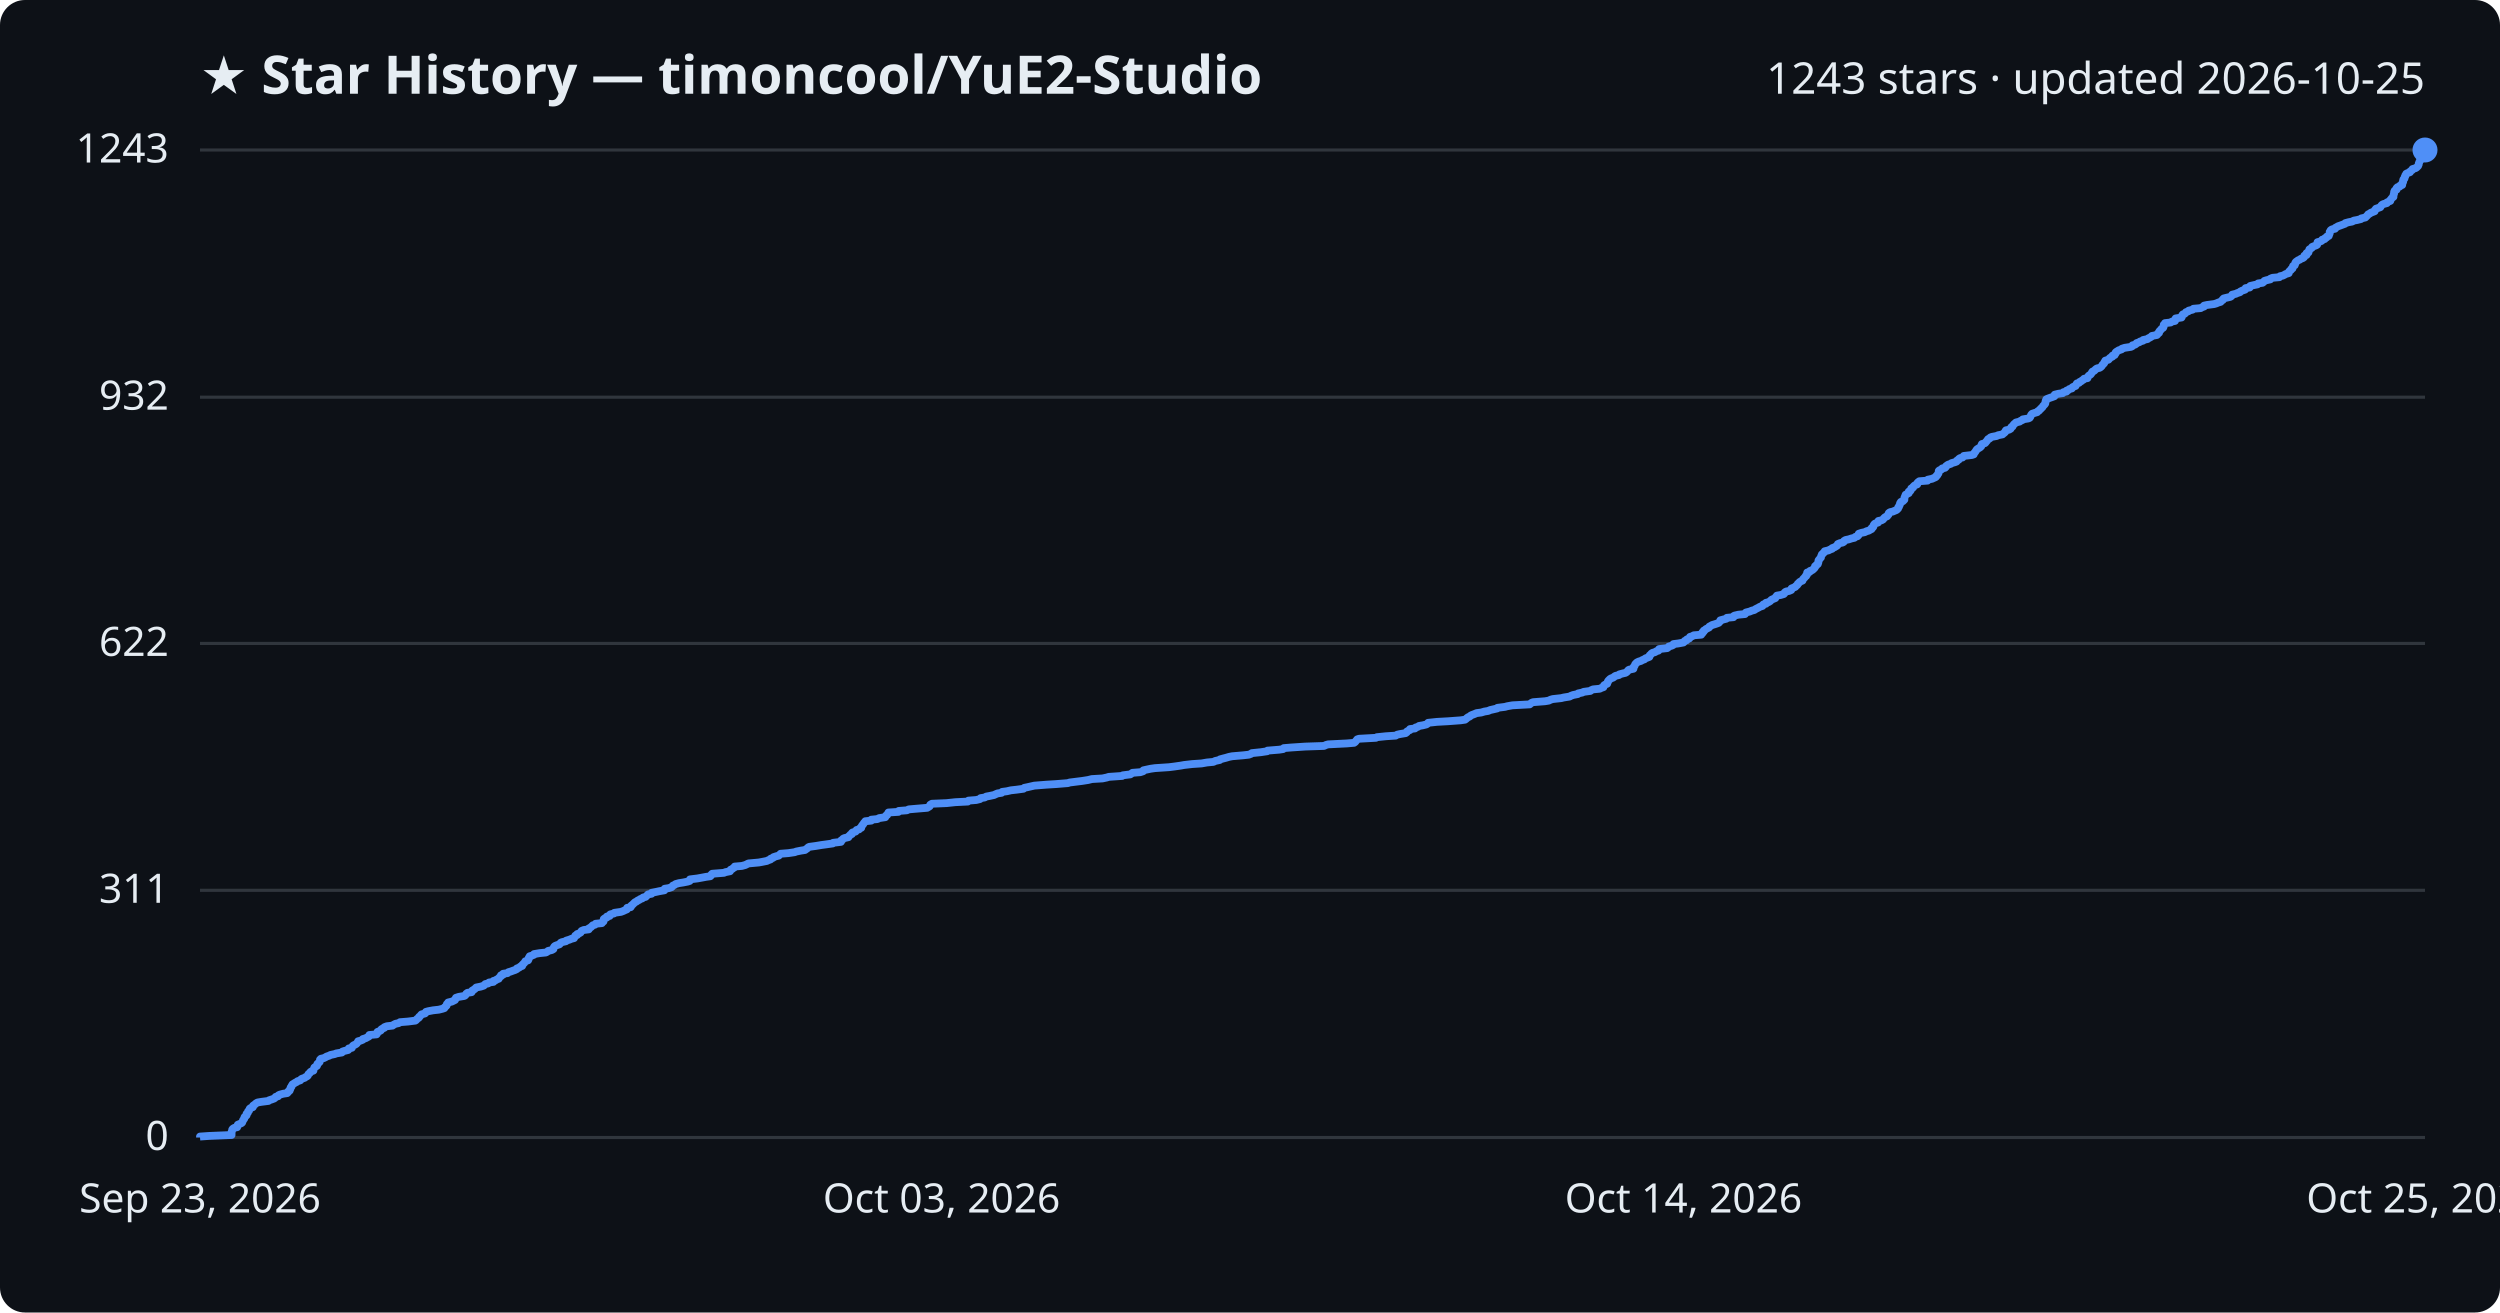
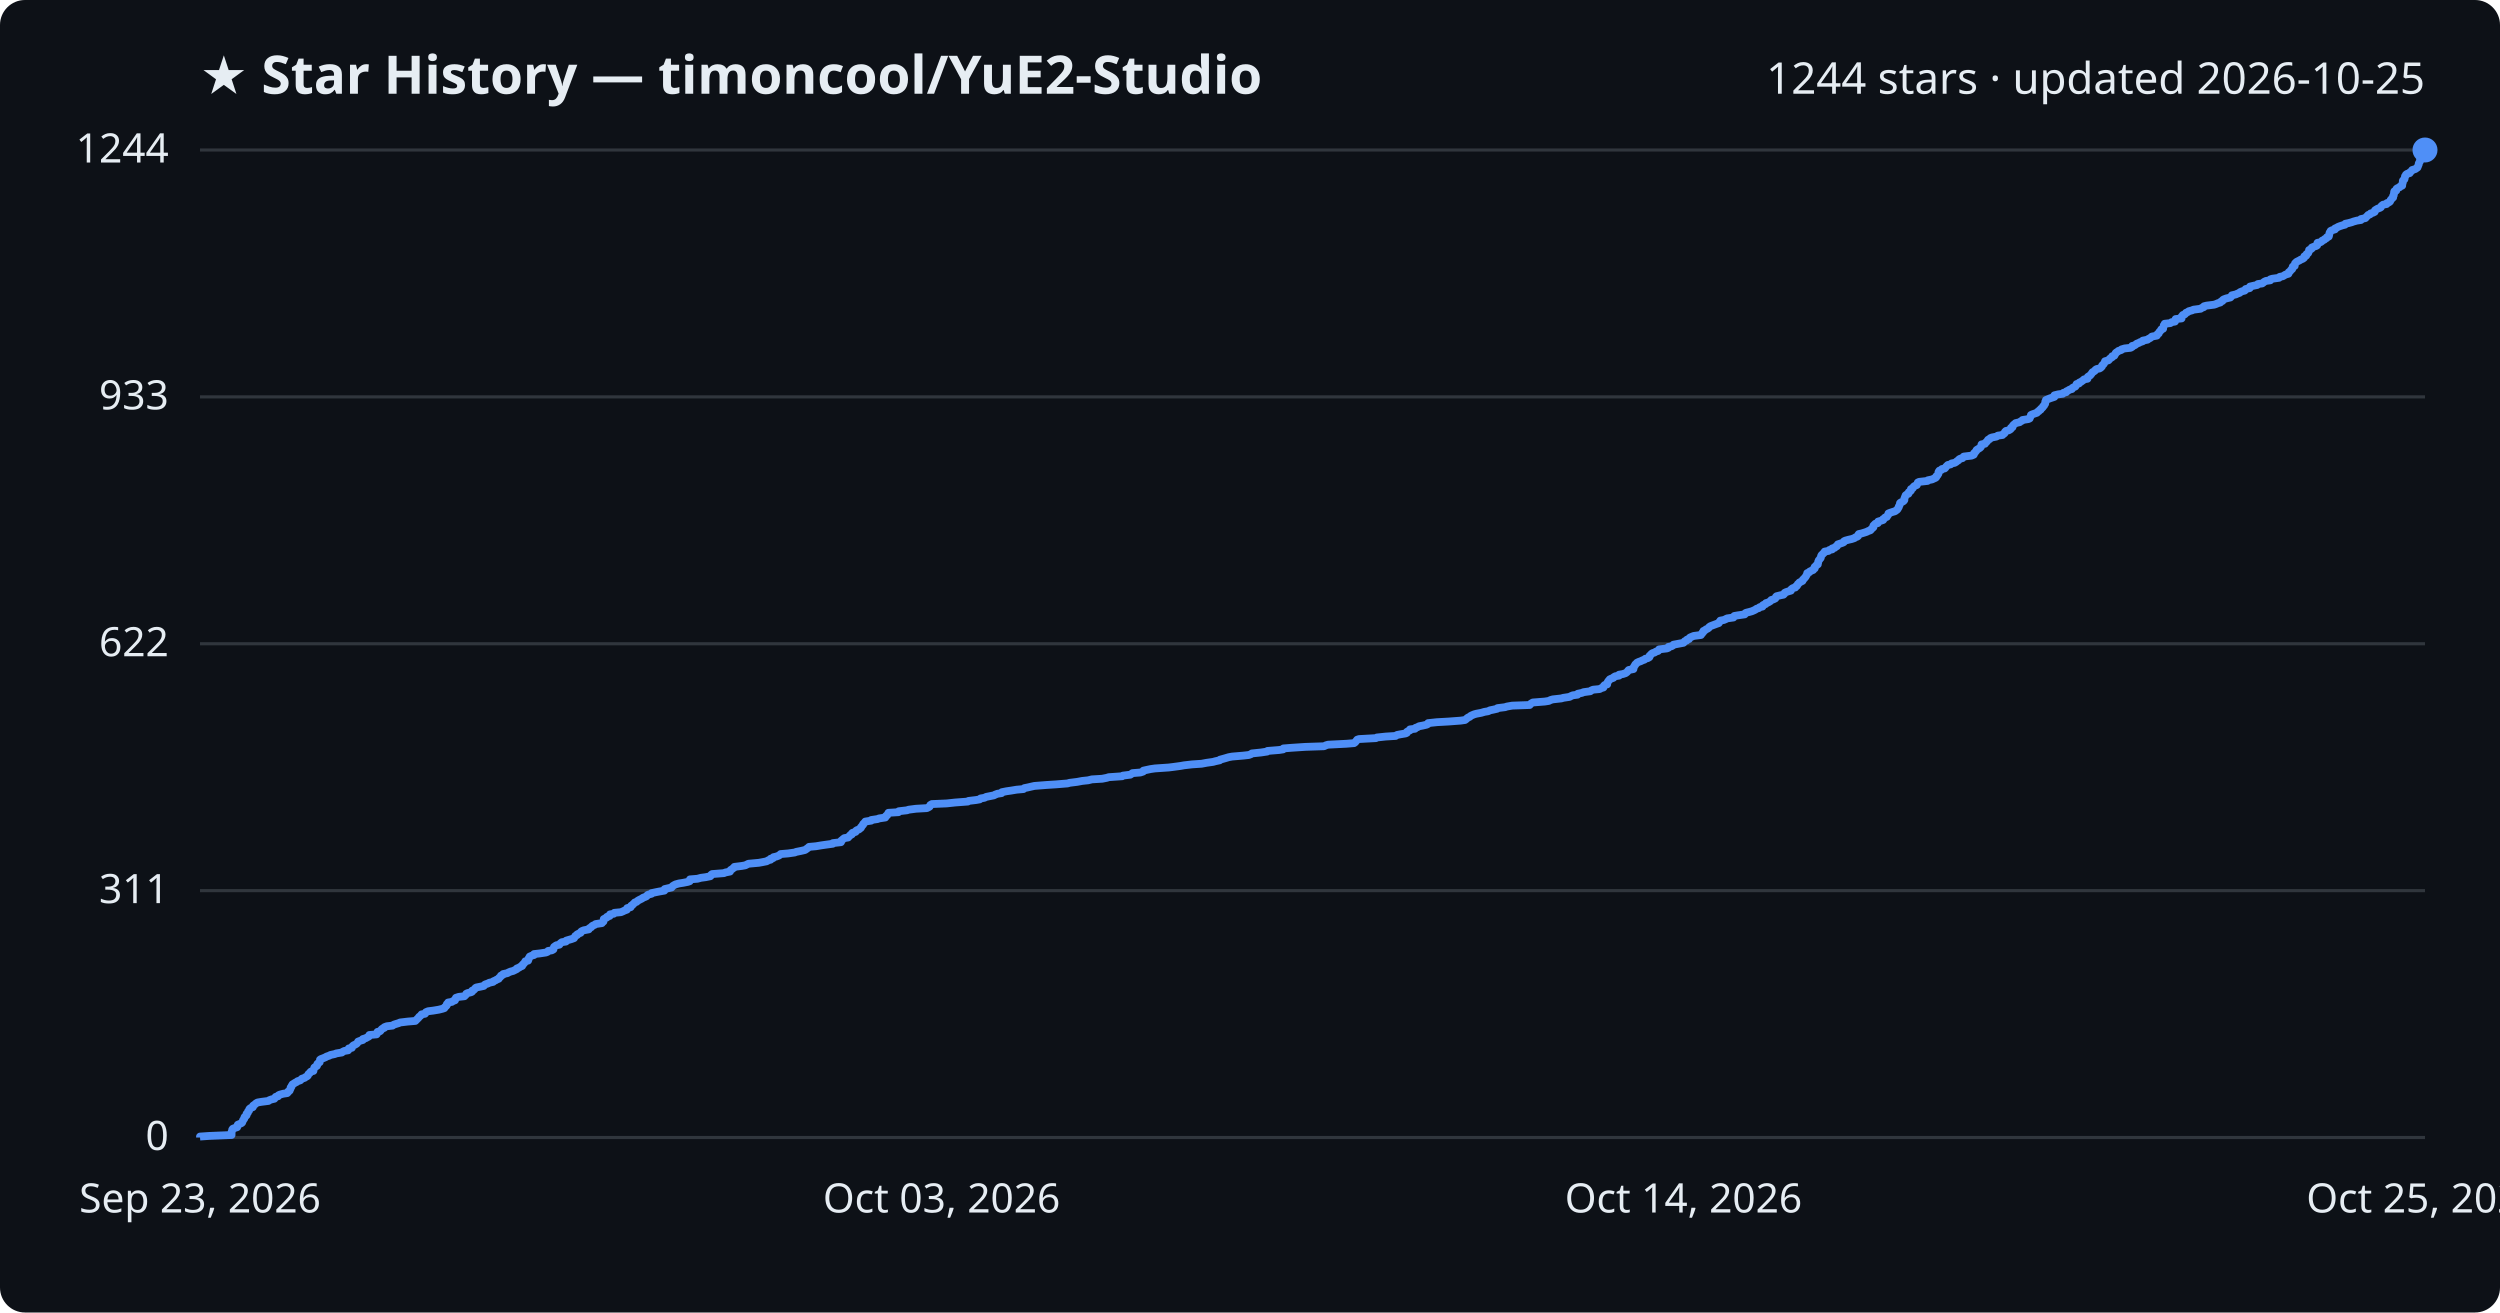
<svg xmlns="http://www.w3.org/2000/svg" viewBox="0 0 800 420" font-family="Segoe UI, sans-serif">
  <rect width="800" height="420" fill="#0d1117" rx="8" />
  <text x="64" y="30" fill="#e6edf3" font-size="17" font-weight="700">★ Star History — timoncool/YuE2-Studio</text>
-   <text x="776" y="30" fill="#e6edf3" font-size="14" text-anchor="end">1243 stars · updated 2026-10-25</text>
+   <text x="776" y="30" fill="#e6edf3" font-size="14" text-anchor="end">1244 stars · updated 2026-10-25</text>
  <line x1="64" y1="364.0" x2="776" y2="364.0" stroke="#30363d" stroke-width="1" />
  <text x="54" y="368.0" fill="#e6edf3" font-size="13" text-anchor="end">0</text>
-   <line x1="64" y1="284.9" x2="776" y2="284.9" stroke="#30363d" stroke-width="1" />
-   <text x="54" y="288.9" fill="#e6edf3" font-size="13" text-anchor="end">311</text>
-   <line x1="64" y1="205.9" x2="776" y2="205.9" stroke="#30363d" stroke-width="1" />
-   <text x="54" y="209.9" fill="#e6edf3" font-size="13" text-anchor="end">622</text>
-   <line x1="64" y1="127.1" x2="776" y2="127.1" stroke="#30363d" stroke-width="1" />
-   <text x="54" y="131.1" fill="#e6edf3" font-size="13" text-anchor="end">932</text>
+   <line x1="64" y1="285.0" x2="776" y2="285.0" stroke="#30363d" stroke-width="1" />
+   <text x="54" y="289.0" fill="#e6edf3" font-size="13" text-anchor="end">311</text>
+   <line x1="64" y1="206.0" x2="776" y2="206.0" stroke="#30363d" stroke-width="1" />
+   <text x="54" y="210.0" fill="#e6edf3" font-size="13" text-anchor="end">622</text>
+   <line x1="64" y1="127.0" x2="776" y2="127.0" stroke="#30363d" stroke-width="1" />
+   <text x="54" y="131.0" fill="#e6edf3" font-size="13" text-anchor="end">933</text>
  <line x1="64" y1="48.0" x2="776" y2="48.0" stroke="#30363d" stroke-width="1" />
-   <text x="54" y="52.0" fill="#e6edf3" font-size="13" text-anchor="end">1243</text>
-   <path d="M64.0,364.0 L64.0,363.7 L66.9,363.5 L74.1,363.2 L74.1,363.0 L74.1,362.7 L74.1,362.5 L74.1,362.2 L74.2,362.0 L74.3,361.7 L74.3,361.5 L74.5,361.2 L75.0,360.9 L75.9,360.7 L76.0,360.4 L76.0,360.2 L76.1,359.9 L76.6,359.7 L77.3,359.4 L77.5,359.2 L77.6,358.9 L77.7,358.7 L77.8,358.4 L78.0,358.2 L78.2,357.9 L78.2,357.6 L78.3,357.4 L78.7,357.1 L78.9,356.9 L78.9,356.6 L78.9,356.4 L79.3,356.1 L79.3,355.9 L79.4,355.6 L79.7,355.4 L79.8,355.1 L79.9,354.8 L80.1,354.6 L80.9,354.3 L81.0,354.1 L81.0,353.8 L81.3,353.6 L81.7,353.3 L81.9,353.1 L82.4,352.8 L83.6,352.6 L85.9,352.3 L86.1,352.1 L87.0,351.8 L87.8,351.5 L88.0,351.3 L88.2,351.0 L89.0,350.8 L89.1,350.5 L89.5,350.3 L90.6,350.0 L91.9,349.8 L92.2,349.5 L92.2,349.3 L92.7,349.0 L92.7,348.7 L92.9,348.5 L93.0,348.2 L93.0,348.0 L93.3,347.7 L93.3,347.5 L93.5,347.2 L93.6,347.0 L94.1,346.7 L94.4,346.5 L95.0,346.2 L95.2,346.0 L96.1,345.7 L96.3,345.4 L96.6,345.2 L97.5,344.9 L97.7,344.7 L98.3,344.4 L98.5,344.2 L98.6,343.9 L98.7,343.7 L99.1,343.4 L99.2,343.2 L99.5,342.9 L100.3,342.6 L100.3,342.4 L100.4,342.1 L100.5,341.9 L100.6,341.6 L100.9,341.4 L101.4,341.1 L101.5,340.9 L101.5,340.6 L101.6,340.4 L102.0,340.1 L102.3,339.8 L102.3,339.6 L102.4,339.3 L102.4,339.1 L102.7,338.8 L103.6,338.6 L104.2,338.3 L104.5,338.1 L105.4,337.8 L105.7,337.6 L107.1,337.3 L107.6,337.1 L109.4,336.8 L109.6,336.5 L110.2,336.3 L111.4,336.0 L111.6,335.8 L111.6,335.5 L112.6,335.3 L112.7,335.0 L112.8,334.8 L113.1,334.5 L113.6,334.3 L114.1,334.0 L114.3,333.7 L114.5,333.5 L114.6,333.2 L115.4,333.0 L116.1,332.7 L116.1,332.5 L117.1,332.2 L117.4,332.0 L118.0,331.7 L118.2,331.5 L118.2,331.2 L120.5,331.0 L120.7,330.7 L120.7,330.4 L120.8,330.2 L121.6,329.9 L121.9,329.7 L122.0,329.4 L122.3,329.2 L123.0,328.9 L123.0,328.7 L123.8,328.4 L125.6,328.2 L126.0,327.9 L126.6,327.6 L127.6,327.4 L128.0,327.1 L130.5,326.9 L132.9,326.6 L133.2,326.4 L133.4,326.1 L133.7,325.9 L134.1,325.6 L134.1,325.4 L134.5,325.1 L134.7,324.8 L134.9,324.6 L136.0,324.3 L136.2,324.1 L136.3,323.8 L137.0,323.6 L138.6,323.3 L140.4,323.1 L141.6,322.8 L142.2,322.6 L142.3,322.3 L142.6,322.1 L142.9,321.8 L143.0,321.5 L143.0,321.3 L143.4,321.0 L143.4,320.8 L144.6,320.5 L145.0,320.3 L145.6,320.0 L145.7,319.8 L145.8,319.5 L145.9,319.3 L146.8,319.0 L148.6,318.7 L148.9,318.5 L149.1,318.2 L149.2,318.0 L149.6,317.7 L150.9,317.5 L151.1,317.2 L151.1,317.0 L151.6,316.7 L151.9,316.5 L152.2,316.2 L152.4,316.0 L153.9,315.7 L154.8,315.4 L155.0,315.2 L155.3,314.9 L156.2,314.7 L156.5,314.4 L157.9,314.2 L157.9,313.9 L158.6,313.7 L159.0,313.4 L159.6,313.2 L159.7,312.9 L160.0,312.6 L160.3,312.4 L160.3,312.1 L161.0,311.9 L161.0,311.6 L162.4,311.4 L162.7,311.1 L163.4,310.9 L164.2,310.6 L164.8,310.4 L165.4,310.1 L165.4,309.9 L166.2,309.6 L166.5,309.3 L167.1,309.1 L167.1,308.8 L167.3,308.6 L167.6,308.3 L167.8,308.1 L168.0,307.8 L168.1,307.6 L169.0,307.3 L169.1,307.1 L169.2,306.8 L169.2,306.5 L169.5,306.3 L169.5,306.0 L170.2,305.8 L170.9,305.5 L170.9,305.3 L172.7,305.0 L174.7,304.8 L175.2,304.5 L175.4,304.3 L176.6,304.0 L177.1,303.7 L177.1,303.5 L177.2,303.2 L177.3,303.0 L177.6,302.7 L178.1,302.5 L179.0,302.2 L179.2,302.0 L179.4,301.7 L179.8,301.5 L181.1,301.2 L181.2,301.0 L182.2,300.7 L182.9,300.4 L183.7,300.2 L183.8,299.9 L184.0,299.7 L184.1,299.4 L184.7,299.2 L184.7,298.9 L185.3,298.7 L185.8,298.4 L185.9,298.2 L186.1,297.9 L186.8,297.6 L188.4,297.4 L188.4,297.1 L188.8,296.9 L189.2,296.6 L189.4,296.4 L189.7,296.1 L190.4,295.9 L190.6,295.6 L192.6,295.4 L192.7,295.1 L193.1,294.9 L193.2,294.6 L193.2,294.3 L193.2,294.1 L193.6,293.8 L194.2,293.6 L194.2,293.3 L195.1,293.1 L195.1,292.8 L195.3,292.6 L196.5,292.3 L196.6,292.1 L198.7,291.8 L199.5,291.5 L199.9,291.3 L200.6,291.0 L200.6,290.8 L200.7,290.5 L201.8,290.3 L202.0,290.0 L202.0,289.8 L202.4,289.5 L202.6,289.3 L202.9,289.0 L203.2,288.7 L203.7,288.5 L204.0,288.2 L204.5,288.0 L204.9,287.7 L205.5,287.5 L205.8,287.2 L206.6,287.0 L206.9,286.7 L207.1,286.5 L207.4,286.2 L208.5,286.0 L208.5,285.7 L210.0,285.4 L210.9,285.2 L212.6,284.9 L212.7,284.7 L212.7,284.4 L214.0,284.2 L214.9,283.9 L215.1,283.7 L215.3,283.4 L215.8,283.2 L216.2,282.9 L217.3,282.6 L218.6,282.4 L220.1,282.1 L220.7,281.9 L220.7,281.6 L220.8,281.4 L223.2,281.1 L224.3,280.9 L225.9,280.6 L227.3,280.4 L227.6,280.1 L227.6,279.9 L227.9,279.6 L231.7,279.3 L232.1,279.1 L233.6,278.8 L233.7,278.6 L233.8,278.3 L234.3,278.1 L234.6,277.8 L235.0,277.6 L235.1,277.3 L237.4,277.1 L238.5,276.8 L239.1,276.5 L239.5,276.3 L242.8,276.0 L243.9,275.8 L245.4,275.5 L245.8,275.3 L246.6,275.0 L246.6,274.8 L247.4,274.5 L247.5,274.3 L248.4,274.0 L249.2,273.8 L249.5,273.5 L249.8,273.2 L252.3,273.0 L254.3,272.7 L254.8,272.5 L256.3,272.2 L257.6,272.0 L258.0,271.7 L258.3,271.5 L258.6,271.2 L258.9,271.0 L261.1,270.7 L262.9,270.4 L264.4,270.2 L266.5,269.9 L266.6,269.7 L269.1,269.4 L269.2,269.2 L269.2,268.9 L269.6,268.7 L269.8,268.4 L270.2,268.2 L271.5,267.9 L271.6,267.6 L271.9,267.4 L272.1,267.1 L272.6,266.9 L272.6,266.6 L272.8,266.4 L273.8,266.1 L273.9,265.9 L274.1,265.6 L274.9,265.4 L275.1,265.1 L275.6,264.9 L275.6,264.6 L275.8,264.3 L275.9,264.1 L276.2,263.8 L276.3,263.6 L276.5,263.3 L276.7,263.1 L276.9,262.8 L278.8,262.6 L278.8,262.3 L280.8,262.1 L281.3,261.8 L283.3,261.5 L283.3,261.3 L283.5,261.0 L283.9,260.8 L284.0,260.5 L284.2,260.3 L284.3,260.0 L287.5,259.8 L287.6,259.5 L290.2,259.3 L290.8,259.0 L293.1,258.8 L296.7,258.5 L297.2,258.2 L297.5,258.0 L297.6,257.7 L297.7,257.5 L298.2,257.2 L302.9,257.0 L305.7,256.7 L309.7,256.5 L309.9,256.2 L312.4,256.0 L313.6,255.7 L313.8,255.4 L315.1,255.2 L315.6,254.9 L316.7,254.7 L318.1,254.4 L318.5,254.2 L319.2,253.9 L320.5,253.7 L320.7,253.4 L322.2,253.2 L323.5,252.9 L325.3,252.7 L327.5,252.4 L327.8,252.1 L328.8,251.9 L330.1,251.6 L331.0,251.4 L334.8,251.1 L338.0,250.9 L341.7,250.6 L342.3,250.4 L344.7,250.1 L346.3,249.9 L348.2,249.6 L349.4,249.3 L352.8,249.1 L354.2,248.8 L354.8,248.6 L359.1,248.3 L359.3,248.1 L361.7,247.8 L362.0,247.6 L362.4,247.3 L364.9,247.1 L365.8,246.8 L365.9,246.5 L366.8,246.3 L368.2,246.0 L369.6,245.8 L374.1,245.5 L375.7,245.3 L377.8,245.0 L378.9,244.8 L381.5,244.5 L384.5,244.3 L386.2,244.0 L388.3,243.8 L388.9,243.5 L390.3,243.2 L390.4,243.0 L391.5,242.7 L392.3,242.5 L393.3,242.2 L394.3,242.0 L397.8,241.7 L399.6,241.5 L400.4,241.2 L400.6,241.0 L403.5,240.7 L405.5,240.4 L405.6,240.2 L409.3,239.9 L410.6,239.7 L410.8,239.4 L413.2,239.2 L417.7,238.9 L423.7,238.7 L424.3,238.4 L425.0,238.2 L431.0,237.9 L433.3,237.7 L433.7,237.4 L433.9,237.1 L434.1,236.9 L434.3,236.6 L434.9,236.4 L440.3,236.1 L440.6,235.9 L443.5,235.6 L446.6,235.4 L447.1,235.1 L448.0,234.9 L449.8,234.6 L450.2,234.3 L450.2,234.1 L450.7,233.8 L451.2,233.6 L451.2,233.3 L452.8,233.1 L453.0,232.8 L453.7,232.6 L454.1,232.3 L455.3,232.1 L456.5,231.8 L456.9,231.5 L457.0,231.3 L459.8,231.0 L463.4,230.8 L467.4,230.5 L468.8,230.3 L469.2,230.0 L469.4,229.8 L469.8,229.5 L470.3,229.3 L470.6,229.0 L471.0,228.8 L471.8,228.5 L472.5,228.2 L474.0,228.0 L475.0,227.7 L476.2,227.5 L476.9,227.2 L477.8,227.0 L479.1,226.7 L479.2,226.5 L481.6,226.2 L482.3,226.0 L484.0,225.7 L489.5,225.4 L489.7,225.2 L490.1,224.9 L490.6,224.7 L494.4,224.4 L495.6,224.2 L496.2,223.9 L496.9,223.7 L499.6,223.4 L500.4,223.2 L502.3,222.9 L502.6,222.7 L503.4,222.4 L504.9,222.1 L505.0,221.9 L506.4,221.6 L506.7,221.4 L508.9,221.1 L509.1,220.9 L509.8,220.6 L511.9,220.4 L512.5,220.1 L513.1,219.9 L513.2,219.6 L513.3,219.3 L513.6,219.1 L514.3,218.8 L514.3,218.6 L514.5,218.3 L514.5,218.1 L514.7,217.8 L514.9,217.6 L515.2,217.3 L515.5,217.1 L516.3,216.8 L516.5,216.6 L516.9,216.3 L518.1,216.0 L518.2,215.8 L519.3,215.5 L520.2,215.3 L520.6,215.0 L520.8,214.8 L521.0,214.5 L521.3,214.3 L522.7,214.0 L522.7,213.8 L522.7,213.5 L523.0,213.2 L523.1,213.0 L523.2,212.7 L523.3,212.5 L523.6,212.2 L523.8,212.0 L524.4,211.7 L525.1,211.5 L525.6,211.2 L526.2,211.0 L526.5,210.7 L527.3,210.4 L527.8,210.2 L527.9,209.9 L527.9,209.7 L528.3,209.4 L528.4,209.2 L528.8,208.9 L529.6,208.7 L530.0,208.4 L530.7,208.2 L530.9,207.9 L530.9,207.7 L533.5,207.4 L533.9,207.1 L534.0,206.9 L535.0,206.6 L535.4,206.4 L535.5,206.1 L537.1,205.9 L538.7,205.6 L538.9,205.4 L539.1,205.1 L539.7,204.9 L539.8,204.6 L540.6,204.3 L540.7,204.1 L540.8,203.8 L541.5,203.6 L542.0,203.3 L544.4,203.1 L544.4,202.8 L544.8,202.6 L544.8,202.3 L545.2,202.1 L545.2,201.8 L545.6,201.6 L545.9,201.3 L546.5,201.0 L546.9,200.8 L547.0,200.5 L547.4,200.3 L547.9,200.0 L548.6,199.8 L549.5,199.5 L550.0,199.3 L550.2,199.0 L550.5,198.8 L550.5,198.5 L551.6,198.2 L552.4,198.0 L552.6,197.7 L554.7,197.5 L554.7,197.2 L555.0,197.0 L556.3,196.7 L558.4,196.5 L558.5,196.2 L558.7,196.0 L559.9,195.7 L560.6,195.4 L561.4,195.2 L561.8,194.9 L562.2,194.7 L562.8,194.4 L563.1,194.2 L564.0,193.9 L564.0,193.7 L564.3,193.4 L565.1,193.2 L565.1,192.9 L565.9,192.7 L566.4,192.4 L566.7,192.1 L566.9,191.9 L567.6,191.6 L568.1,191.4 L568.2,191.1 L568.4,190.9 L568.6,190.6 L569.8,190.4 L570.8,190.1 L571.0,189.9 L571.1,189.6 L571.5,189.3 L572.5,189.1 L573.2,188.8 L573.2,188.6 L573.3,188.3 L573.8,188.1 L574.5,187.8 L574.6,187.6 L575.0,187.3 L575.2,187.1 L575.3,186.8 L575.6,186.6 L575.8,186.3 L576.3,186.0 L576.8,185.8 L576.9,185.5 L577.0,185.3 L577.3,185.0 L577.5,184.8 L577.7,184.5 L578.0,184.3 L578.0,184.0 L578.3,183.8 L578.3,183.5 L578.3,183.2 L579.1,183.0 L579.2,182.7 L579.8,182.5 L580.2,182.2 L580.4,182.0 L580.7,181.7 L580.8,181.5 L580.8,181.2 L581.2,181.0 L581.3,180.7 L581.7,180.5 L581.8,180.2 L581.9,179.9 L581.9,179.7 L581.9,179.4 L582.0,179.2 L582.3,178.9 L582.4,178.7 L582.7,178.4 L582.7,178.2 L582.8,177.9 L582.9,177.7 L583.0,177.4 L583.4,177.1 L583.5,176.9 L583.9,176.6 L583.9,176.4 L585.2,176.1 L585.5,175.9 L586.3,175.6 L586.3,175.4 L587.1,175.1 L587.4,174.9 L587.9,174.6 L588.1,174.3 L588.1,174.1 L588.8,173.8 L589.7,173.6 L590.1,173.3 L590.1,173.1 L590.6,172.8 L591.6,172.6 L592.5,172.3 L593.4,172.1 L593.7,171.8 L594.4,171.6 L594.7,171.3 L594.7,171.0 L594.8,170.8 L595.7,170.5 L596.7,170.3 L597.3,170.0 L598.0,169.8 L598.5,169.5 L598.9,169.3 L598.9,169.0 L599.3,168.8 L599.5,168.5 L599.5,168.2 L599.6,168.0 L599.8,167.7 L600.1,167.5 L601.0,167.2 L601.0,167.0 L601.1,166.7 L602.1,166.5 L602.6,166.2 L602.7,166.0 L603.0,165.7 L603.2,165.5 L603.9,165.2 L604.0,164.9 L604.3,164.7 L604.4,164.4 L604.4,164.2 L604.8,163.9 L605.7,163.7 L606.4,163.4 L606.9,163.2 L607.2,162.9 L607.4,162.7 L607.4,162.4 L607.7,162.1 L607.7,161.9 L607.9,161.6 L608.0,161.4 L608.0,161.1 L608.1,160.9 L608.3,160.6 L608.9,160.4 L609.2,160.1 L609.4,159.9 L609.4,159.6 L609.4,159.3 L609.5,159.1 L609.6,158.8 L609.7,158.6 L609.8,158.3 L610.2,158.1 L610.8,157.8 L610.8,157.6 L610.8,157.3 L611.3,157.1 L611.5,156.8 L611.5,156.6 L611.6,156.3 L612.2,156.0 L612.2,155.8 L612.5,155.5 L612.7,155.3 L613.5,155.0 L613.6,154.8 L613.6,154.5 L613.8,154.3 L614.2,154.0 L616.8,153.8 L616.9,153.5 L618.3,153.2 L618.7,153.0 L619.4,152.7 L619.6,152.5 L619.7,152.2 L620.0,152.0 L620.1,151.7 L620.3,151.5 L620.4,151.2 L620.4,151.0 L620.4,150.7 L620.6,150.5 L621.3,150.2 L621.5,149.9 L622.4,149.7 L622.7,149.4 L622.7,149.2 L623.1,148.9 L623.4,148.7 L624.3,148.4 L624.5,148.2 L625.6,147.9 L626.1,147.7 L626.2,147.4 L626.8,147.1 L626.8,146.9 L627.2,146.6 L628.0,146.4 L628.3,146.1 L628.4,145.9 L631.0,145.6 L631.6,145.4 L631.7,145.1 L631.8,144.9 L632.1,144.6 L632.2,144.4 L632.4,144.1 L632.6,143.8 L632.9,143.6 L633.4,143.3 L633.7,143.1 L634.0,142.8 L634.0,142.6 L634.1,142.3 L634.2,142.1 L635.2,141.8 L635.4,141.6 L635.6,141.3 L635.9,141.0 L636.0,140.8 L636.2,140.5 L636.7,140.3 L636.9,140.0 L637.4,139.8 L639.0,139.5 L639.3,139.3 L640.8,139.0 L641.0,138.8 L641.4,138.5 L641.7,138.2 L641.7,138.0 L641.9,137.7 L642.9,137.5 L643.4,137.2 L643.5,137.0 L643.6,136.7 L644.0,136.5 L644.1,136.2 L644.3,136.0 L644.5,135.7 L644.8,135.5 L645.1,135.2 L646.3,134.9 L646.5,134.7 L647.2,134.4 L647.3,134.2 L649.1,133.9 L649.5,133.7 L649.7,133.4 L649.8,133.2 L649.9,132.9 L650.0,132.7 L650.3,132.4 L651.2,132.1 L651.9,131.9 L652.1,131.6 L652.5,131.4 L652.7,131.1 L653.0,130.9 L653.2,130.6 L653.5,130.4 L653.7,130.1 L653.8,129.9 L654.1,129.6 L654.3,129.4 L654.5,129.1 L654.5,128.8 L654.6,128.6 L654.6,128.3 L654.8,128.1 L654.8,127.8 L655.2,127.6 L656.0,127.3 L656.6,127.1 L657.4,126.8 L657.5,126.6 L657.5,126.3 L658.7,126.0 L660.1,125.8 L660.3,125.5 L661.3,125.3 L661.3,125.0 L661.9,124.8 L662.2,124.5 L663.0,124.3 L663.1,124.0 L663.4,123.8 L664.2,123.5 L664.3,123.3 L664.4,123.0 L664.6,122.7 L665.3,122.5 L665.5,122.2 L666.0,122.0 L666.3,121.7 L666.7,121.5 L666.9,121.2 L668.0,121.0 L668.0,120.7 L668.2,120.5 L668.4,120.2 L668.9,119.9 L669.1,119.7 L669.3,119.4 L669.4,119.2 L669.6,118.9 L670.1,118.7 L670.4,118.4 L670.6,118.2 L671.0,117.9 L671.9,117.7 L672.3,117.4 L672.6,117.1 L672.7,116.9 L672.9,116.6 L673.2,116.4 L673.4,116.1 L673.4,115.9 L673.6,115.6 L673.7,115.4 L674.7,115.1 L674.9,114.9 L675.1,114.6 L675.4,114.4 L676.0,114.1 L676.0,113.8 L676.7,113.6 L676.7,113.3 L677.0,113.1 L677.0,112.8 L677.2,112.6 L677.7,112.3 L678.0,112.1 L678.9,111.8 L679.0,111.6 L679.9,111.3 L681.9,111.0 L682.3,110.8 L682.4,110.5 L683.2,110.3 L683.6,110.0 L683.7,109.8 L684.6,109.5 L684.8,109.3 L685.8,109.0 L685.8,108.8 L687.2,108.5 L687.4,108.3 L688.0,108.0 L688.5,107.7 L688.6,107.5 L690.2,107.2 L690.4,107.0 L690.5,106.7 L690.9,106.5 L690.9,106.2 L691.0,106.0 L691.3,105.7 L691.5,105.5 L691.7,105.2 L692.2,104.9 L692.3,104.7 L692.4,104.4 L692.4,104.2 L692.4,103.9 L692.7,103.7 L692.8,103.4 L694.6,103.2 L695.0,102.9 L696.0,102.7 L696.1,102.4 L696.1,102.1 L696.2,101.9 L698.1,101.6 L698.2,101.4 L698.2,101.1 L698.3,100.9 L698.5,100.6 L699.1,100.4 L699.4,100.1 L699.5,99.9 L700.3,99.6 L700.4,99.4 L701.6,99.1 L701.9,98.8 L704.2,98.6 L704.7,98.3 L705.3,98.1 L705.3,97.8 L706.2,97.6 L708.5,97.3 L709.2,97.1 L709.9,96.8 L710.6,96.6 L710.8,96.3 L711.3,96.0 L711.3,95.8 L711.6,95.5 L712.4,95.3 L713.7,95.0 L714.0,94.8 L714.3,94.5 L714.3,94.3 L715.5,94.0 L715.9,93.8 L716.8,93.5 L716.9,93.3 L717.5,93.0 L718.4,92.7 L718.6,92.5 L718.6,92.2 L719.9,92.0 L719.9,91.7 L720.1,91.5 L721.4,91.2 L722.4,91.0 L722.6,90.7 L724.0,90.5 L724.4,90.2 L724.6,89.9 L725.2,89.7 L726.5,89.4 L726.5,89.2 L727.2,88.9 L729.4,88.7 L729.6,88.4 L730.5,88.2 L731.1,87.9 L731.4,87.7 L732.4,87.4 L732.4,87.2 L732.5,86.9 L732.8,86.6 L733.1,86.4 L733.2,86.1 L733.6,85.9 L733.6,85.6 L733.7,85.4 L733.8,85.1 L734.3,84.9 L734.3,84.6 L734.5,84.4 L734.5,84.1 L734.7,83.8 L735.0,83.6 L735.4,83.3 L735.9,83.1 L736.3,82.8 L736.9,82.6 L737.3,82.3 L737.4,82.1 L737.4,81.8 L738.1,81.6 L738.1,81.3 L738.1,81.0 L738.7,80.8 L738.8,80.5 L738.8,80.3 L739.0,80.0 L739.0,79.8 L739.5,79.5 L739.8,79.3 L739.9,79.0 L740.4,78.8 L741.2,78.5 L741.5,78.3 L741.5,78.0 L741.6,77.7 L741.6,77.5 L742.7,77.2 L743.0,77.0 L743.1,76.7 L743.9,76.5 L744.0,76.2 L744.5,76.0 L744.6,75.7 L745.2,75.5 L745.3,75.2 L745.4,74.9 L745.5,74.7 L745.5,74.4 L745.5,74.2 L745.8,73.9 L745.8,73.7 L746.2,73.4 L747.2,73.2 L747.3,72.9 L747.7,72.7 L748.2,72.4 L748.8,72.2 L749.6,71.9 L750.4,71.6 L750.5,71.4 L751.6,71.1 L752.7,70.9 L753.2,70.6 L754.3,70.4 L755.5,70.1 L755.6,69.9 L756.9,69.6 L757.1,69.4 L757.4,69.1 L757.7,68.8 L757.8,68.6 L758.4,68.3 L758.6,68.1 L759.4,67.8 L759.9,67.6 L759.9,67.3 L760.1,67.1 L760.3,66.8 L760.9,66.6 L761.7,66.3 L761.9,66.0 L762.0,65.8 L762.3,65.5 L762.7,65.3 L763.8,65.0 L763.8,64.8 L764.4,64.5 L764.9,64.3 L764.9,64.0 L765.1,63.8 L765.3,63.5 L765.5,63.3 L765.9,63.0 L765.9,62.7 L765.9,62.5 L766.0,62.2 L766.1,62.0 L766.1,61.7 L766.1,61.5 L766.2,61.2 L766.3,61.0 L766.9,60.7 L766.9,60.5 L766.9,60.2 L767.2,59.9 L767.9,59.7 L768.0,59.4 L768.7,59.2 L768.7,58.9 L768.8,58.7 L768.8,58.4 L769.0,58.2 L769.0,57.9 L769.0,57.7 L769.1,57.4 L769.4,57.2 L769.5,56.9 L769.5,56.6 L769.7,56.4 L769.7,56.1 L769.9,55.9 L770.0,55.6 L770.4,55.4 L771.2,55.1 L771.2,54.9 L771.6,54.6 L771.9,54.4 L772.0,54.1 L773.0,53.8 L773.3,53.6 L773.6,53.3 L773.8,53.1 L773.9,52.8 L774.0,52.6 L774.0,52.3 L774.1,52.1 L774.2,51.8 L774.3,51.6 L774.5,51.3 L774.5,51.1 L774.7,50.8 L774.9,50.5 L775.0,50.3 L775.0,50.0 L775.4,49.8 L775.6,49.5 L775.8,49.3 L775.8,49.0 L775.8,48.8 L775.9,48.5 L775.9,48.3 L776.0,48.0 L776.0,48.0" fill="none" stroke="#4f8ff7" stroke-width="2.5" stroke-linejoin="round" />
+   <text x="54" y="52.0" fill="#e6edf3" font-size="13" text-anchor="end">1244</text>
+   <path d="M64.0,364.0 L64.0,363.7 L66.9,363.5 L74.1,363.2 L74.1,363.0 L74.1,362.7 L74.1,362.5 L74.1,362.2 L74.2,362.0 L74.3,361.7 L74.3,361.5 L74.5,361.2 L75.0,361.0 L75.9,360.7 L76.0,360.4 L76.0,360.2 L76.1,359.9 L76.6,359.7 L77.3,359.4 L77.5,359.2 L77.6,358.9 L77.7,358.7 L77.8,358.4 L78.0,358.2 L78.2,357.9 L78.2,357.6 L78.3,357.4 L78.7,357.1 L78.9,356.9 L78.9,356.6 L78.9,356.4 L79.3,356.1 L79.3,355.9 L79.4,355.6 L79.7,355.4 L79.8,355.1 L79.8,354.9 L80.1,354.6 L80.9,354.3 L81.0,354.1 L81.0,353.8 L81.3,353.6 L81.7,353.3 L81.9,353.1 L82.4,352.8 L83.6,352.6 L85.9,352.3 L86.1,352.1 L86.9,351.8 L87.8,351.6 L88.0,351.3 L88.2,351.0 L89.0,350.8 L89.1,350.5 L89.5,350.3 L90.6,350.0 L91.9,349.8 L92.2,349.5 L92.2,349.3 L92.7,349.0 L92.7,348.8 L92.9,348.5 L93.0,348.3 L93.0,348.0 L93.3,347.7 L93.3,347.5 L93.5,347.2 L93.6,347.0 L94.1,346.7 L94.4,346.5 L95.0,346.2 L95.2,346.0 L96.1,345.7 L96.3,345.5 L96.6,345.2 L97.5,344.9 L97.7,344.7 L98.3,344.4 L98.5,344.2 L98.6,343.9 L98.7,343.7 L99.1,343.4 L99.2,343.2 L99.5,342.9 L100.3,342.7 L100.3,342.4 L100.4,342.2 L100.5,341.9 L100.6,341.6 L100.9,341.4 L101.4,341.1 L101.5,340.9 L101.5,340.6 L101.6,340.4 L102.0,340.1 L102.3,339.9 L102.3,339.6 L102.4,339.4 L102.4,339.1 L102.7,338.9 L103.5,338.6 L104.2,338.3 L104.5,338.1 L105.4,337.8 L105.7,337.6 L107.1,337.3 L107.6,337.1 L109.4,336.8 L109.6,336.6 L110.2,336.3 L111.4,336.1 L111.6,335.8 L111.6,335.5 L112.6,335.3 L112.6,335.0 L112.8,334.8 L113.1,334.5 L113.6,334.3 L114.1,334.0 L114.3,333.8 L114.5,333.5 L114.6,333.3 L115.4,333.0 L116.1,332.8 L116.1,332.5 L117.1,332.2 L117.4,332.0 L118.0,331.7 L118.2,331.5 L118.2,331.2 L120.5,331.0 L120.7,330.7 L120.7,330.5 L120.8,330.2 L121.6,330.0 L121.9,329.7 L122.0,329.5 L122.3,329.2 L123.0,328.9 L123.0,328.7 L123.8,328.4 L125.6,328.2 L126.0,327.9 L126.6,327.7 L127.6,327.4 L128.0,327.2 L130.5,326.9 L132.9,326.7 L133.2,326.4 L133.4,326.2 L133.7,325.9 L134.0,325.6 L134.1,325.4 L134.5,325.1 L134.7,324.9 L134.9,324.6 L136.0,324.4 L136.2,324.1 L136.3,323.9 L137.0,323.6 L138.6,323.4 L140.4,323.1 L141.6,322.8 L142.2,322.6 L142.3,322.3 L142.6,322.1 L142.9,321.8 L142.9,321.6 L143.0,321.3 L143.4,321.1 L143.4,320.8 L144.6,320.6 L145.0,320.3 L145.6,320.1 L145.7,319.8 L145.8,319.5 L145.9,319.3 L146.8,319.0 L148.6,318.8 L148.9,318.5 L149.1,318.3 L149.2,318.0 L149.6,317.8 L150.8,317.5 L151.1,317.3 L151.1,317.0 L151.6,316.8 L151.9,316.5 L152.1,316.2 L152.4,316.0 L153.9,315.7 L154.8,315.5 L155.0,315.2 L155.3,315.0 L156.2,314.7 L156.5,314.5 L157.8,314.2 L157.9,314.0 L158.6,313.7 L158.9,313.5 L159.6,313.2 L159.7,312.9 L160.0,312.7 L160.3,312.4 L160.3,312.2 L161.0,311.9 L161.0,311.7 L162.4,311.4 L162.7,311.2 L163.4,310.9 L164.2,310.7 L164.8,310.4 L165.4,310.1 L165.4,309.9 L166.2,309.6 L166.4,309.4 L167.1,309.1 L167.1,308.9 L167.3,308.6 L167.6,308.4 L167.8,308.1 L168.0,307.9 L168.1,307.6 L169.0,307.4 L169.1,307.1 L169.2,306.8 L169.2,306.6 L169.5,306.3 L169.5,306.1 L170.2,305.8 L170.9,305.6 L170.9,305.3 L172.7,305.1 L174.7,304.8 L175.2,304.6 L175.4,304.3 L176.6,304.1 L177.1,303.8 L177.1,303.5 L177.2,303.3 L177.3,303.0 L177.6,302.8 L178.0,302.5 L179.0,302.3 L179.2,302.0 L179.4,301.8 L179.8,301.5 L181.1,301.3 L181.2,301.0 L182.2,300.7 L182.9,300.5 L183.7,300.2 L183.8,300.0 L184.0,299.7 L184.1,299.5 L184.7,299.2 L184.7,299.0 L185.3,298.7 L185.8,298.5 L185.9,298.2 L186.1,298.0 L186.8,297.7 L188.4,297.4 L188.4,297.2 L188.8,296.9 L189.2,296.7 L189.4,296.4 L189.7,296.2 L190.4,295.9 L190.6,295.7 L192.6,295.4 L192.7,295.2 L193.1,294.9 L193.1,294.7 L193.2,294.4 L193.2,294.1 L193.6,293.9 L194.2,293.6 L194.2,293.4 L195.1,293.1 L195.1,292.9 L195.2,292.6 L196.4,292.4 L196.6,292.1 L198.7,291.9 L199.4,291.6 L199.8,291.4 L200.6,291.1 L200.6,290.8 L200.7,290.6 L201.8,290.3 L201.9,290.1 L202.0,289.8 L202.4,289.6 L202.6,289.3 L202.9,289.1 L203.1,288.8 L203.7,288.6 L204.0,288.3 L204.5,288.0 L204.9,287.8 L205.5,287.5 L205.7,287.3 L206.5,287.0 L206.9,286.8 L207.1,286.5 L207.4,286.3 L208.5,286.0 L208.5,285.8 L209.9,285.5 L210.9,285.3 L212.6,285.0 L212.7,284.7 L212.7,284.5 L214.0,284.2 L214.9,284.0 L215.1,283.7 L215.3,283.5 L215.8,283.2 L216.2,283.0 L217.3,282.7 L218.6,282.5 L220.1,282.2 L220.7,282.0 L220.7,281.7 L220.8,281.4 L223.2,281.2 L224.3,280.9 L225.8,280.7 L227.3,280.4 L227.5,280.2 L227.6,279.9 L227.9,279.7 L231.7,279.4 L232.1,279.2 L233.6,278.9 L233.7,278.6 L233.8,278.4 L234.3,278.1 L234.5,277.9 L235.0,277.6 L235.0,277.4 L237.4,277.1 L238.5,276.9 L239.1,276.6 L239.5,276.4 L242.8,276.1 L243.9,275.9 L245.4,275.6 L245.8,275.3 L246.6,275.1 L246.6,274.8 L247.4,274.6 L247.5,274.3 L248.4,274.1 L249.2,273.8 L249.5,273.6 L249.8,273.3 L252.2,273.1 L254.3,272.8 L254.8,272.6 L256.3,272.3 L257.6,272.0 L257.9,271.8 L258.3,271.5 L258.6,271.3 L258.9,271.0 L261.1,270.8 L262.9,270.5 L264.3,270.3 L266.5,270.0 L266.5,269.8 L269.1,269.5 L269.2,269.3 L269.2,269.0 L269.6,268.7 L269.8,268.5 L270.2,268.2 L271.4,268.0 L271.6,267.7 L271.9,267.5 L272.1,267.2 L272.6,267.0 L272.6,266.7 L272.8,266.5 L273.8,266.2 L273.9,265.9 L274.1,265.7 L274.9,265.4 L275.1,265.2 L275.5,264.9 L275.5,264.7 L275.8,264.4 L275.9,264.2 L276.2,263.9 L276.2,263.7 L276.5,263.4 L276.7,263.2 L276.9,262.9 L278.8,262.6 L278.8,262.4 L280.8,262.1 L281.3,261.9 L283.3,261.6 L283.3,261.4 L283.5,261.1 L283.9,260.9 L284.0,260.6 L284.2,260.4 L284.3,260.1 L287.5,259.9 L287.6,259.6 L290.2,259.3 L290.8,259.1 L293.1,258.8 L296.6,258.6 L297.2,258.3 L297.5,258.1 L297.6,257.8 L297.7,257.6 L298.2,257.3 L302.9,257.1 L305.7,256.8 L309.7,256.5 L309.9,256.3 L312.4,256.0 L313.5,255.8 L313.8,255.5 L315.0,255.3 L315.6,255.0 L316.6,254.8 L318.1,254.5 L318.4,254.3 L319.2,254.0 L320.5,253.8 L320.6,253.5 L322.1,253.2 L323.5,253.0 L325.3,252.7 L327.5,252.5 L327.8,252.2 L328.8,252.0 L330.1,251.7 L331.0,251.5 L334.8,251.2 L337.9,251.0 L341.6,250.7 L342.3,250.5 L344.7,250.2 L346.3,249.9 L348.2,249.7 L349.4,249.4 L352.7,249.2 L354.2,248.9 L354.8,248.7 L359.1,248.4 L359.3,248.2 L361.7,247.9 L362.0,247.7 L362.4,247.4 L364.9,247.2 L365.8,246.9 L365.9,246.6 L366.8,246.4 L368.2,246.1 L369.6,245.9 L374.0,245.6 L375.6,245.4 L377.8,245.1 L378.9,244.9 L381.5,244.6 L384.5,244.4 L386.1,244.1 L388.2,243.8 L388.9,243.6 L390.3,243.3 L390.4,243.1 L391.5,242.8 L392.2,242.6 L393.2,242.3 L394.3,242.1 L397.8,241.8 L399.6,241.6 L400.4,241.3 L400.6,241.1 L403.5,240.8 L405.5,240.5 L405.6,240.3 L409.3,240.0 L410.6,239.8 L410.7,239.5 L413.2,239.3 L417.7,239.0 L423.7,238.8 L424.3,238.5 L425.0,238.3 L430.9,238.0 L433.3,237.8 L433.7,237.5 L433.9,237.2 L434.1,237.0 L434.3,236.7 L434.9,236.5 L440.3,236.2 L440.6,236.0 L443.4,235.7 L446.6,235.5 L447.0,235.2 L448.0,235.0 L449.8,234.7 L450.2,234.5 L450.2,234.2 L450.7,233.9 L451.2,233.7 L451.2,233.4 L452.8,233.2 L453.0,232.9 L453.6,232.7 L454.1,232.4 L455.2,232.2 L456.5,231.9 L456.9,231.7 L457.0,231.4 L459.8,231.1 L463.4,230.9 L467.4,230.6 L468.8,230.4 L469.2,230.1 L469.4,229.9 L469.8,229.6 L470.3,229.4 L470.6,229.1 L471.0,228.9 L471.7,228.6 L472.4,228.4 L474.0,228.1 L475.0,227.8 L476.2,227.6 L476.8,227.3 L477.8,227.1 L479.1,226.8 L479.2,226.6 L481.6,226.3 L482.2,226.1 L483.9,225.8 L489.5,225.6 L489.7,225.3 L490.0,225.1 L490.5,224.8 L494.3,224.5 L495.6,224.3 L496.2,224.0 L496.9,223.8 L499.6,223.5 L500.3,223.3 L502.3,223.0 L502.6,222.8 L503.3,222.5 L504.8,222.3 L504.9,222.0 L506.3,221.7 L506.7,221.5 L508.9,221.2 L509.1,221.0 L509.8,220.7 L511.9,220.5 L512.4,220.2 L513.1,220.0 L513.1,219.7 L513.2,219.5 L513.5,219.2 L514.3,219.0 L514.3,218.7 L514.4,218.4 L514.5,218.2 L514.7,217.9 L514.9,217.7 L515.1,217.4 L515.5,217.2 L516.3,216.9 L516.4,216.7 L516.9,216.4 L518.1,216.2 L518.1,215.9 L519.3,215.7 L520.2,215.4 L520.6,215.1 L520.8,214.9 L521.0,214.6 L521.2,214.4 L522.7,214.1 L522.7,213.9 L522.7,213.6 L522.9,213.4 L523.0,213.1 L523.2,212.9 L523.3,212.6 L523.6,212.4 L523.8,212.1 L524.4,211.8 L525.0,211.6 L525.6,211.3 L526.2,211.1 L526.5,210.8 L527.3,210.6 L527.8,210.3 L527.9,210.1 L527.9,209.8 L528.2,209.6 L528.4,209.3 L528.8,209.0 L529.5,208.8 L529.9,208.5 L530.6,208.3 L530.8,208.0 L530.9,207.8 L533.4,207.5 L533.9,207.3 L533.9,207.0 L534.9,206.8 L535.4,206.5 L535.5,206.3 L537.1,206.0 L538.7,205.7 L538.9,205.5 L539.1,205.2 L539.7,205.0 L539.8,204.7 L540.5,204.5 L540.6,204.2 L540.8,204.0 L541.5,203.7 L542.0,203.5 L544.3,203.2 L544.3,203.0 L544.7,202.7 L544.8,202.4 L545.1,202.2 L545.1,201.9 L545.6,201.7 L545.9,201.4 L546.4,201.2 L546.8,200.9 L546.9,200.7 L547.3,200.4 L547.8,200.2 L548.6,199.9 L549.4,199.6 L550.0,199.4 L550.1,199.1 L550.4,198.9 L550.5,198.6 L551.6,198.4 L552.3,198.1 L552.6,197.9 L554.7,197.6 L554.7,197.4 L555.0,197.1 L556.2,196.9 L558.3,196.6 L558.4,196.3 L558.7,196.1 L559.9,195.8 L560.6,195.6 L561.3,195.3 L561.7,195.1 L562.1,194.8 L562.8,194.6 L563.1,194.3 L564.0,194.1 L564.0,193.8 L564.2,193.6 L565.0,193.3 L565.1,193.0 L565.8,192.8 L566.3,192.5 L566.6,192.3 L566.8,192.0 L567.5,191.8 L568.1,191.5 L568.2,191.3 L568.3,191.0 L568.5,190.8 L569.7,190.5 L570.7,190.3 L571.0,190.0 L571.1,189.7 L571.5,189.5 L572.4,189.2 L573.1,189.0 L573.1,188.7 L573.3,188.5 L573.7,188.2 L574.5,188.0 L574.6,187.7 L575.0,187.5 L575.2,187.2 L575.3,186.9 L575.6,186.7 L575.8,186.4 L576.2,186.2 L576.8,185.9 L576.8,185.7 L577.0,185.4 L577.3,185.2 L577.5,184.9 L577.7,184.7 L577.9,184.4 L578.0,184.2 L578.2,183.9 L578.3,183.6 L578.3,183.4 L579.0,183.1 L579.1,182.9 L579.7,182.6 L580.2,182.4 L580.3,182.1 L580.7,181.9 L580.7,181.6 L580.7,181.4 L581.1,181.1 L581.2,180.9 L581.7,180.6 L581.7,180.3 L581.8,180.1 L581.8,179.8 L581.9,179.6 L582.0,179.3 L582.2,179.1 L582.4,178.8 L582.6,178.6 L582.7,178.3 L582.7,178.1 L582.8,177.8 L583.0,177.5 L583.3,177.3 L583.5,177.0 L583.8,176.8 L583.9,176.5 L585.1,176.3 L585.4,176.0 L586.3,175.8 L586.3,175.5 L587.1,175.3 L587.3,175.0 L587.8,174.8 L588.0,174.5 L588.1,174.2 L588.7,174.0 L589.6,173.7 L590.0,173.5 L590.1,173.2 L590.5,173.0 L591.6,172.7 L592.5,172.5 L593.4,172.2 L593.6,172.0 L594.4,171.7 L594.6,171.5 L594.6,171.2 L594.8,170.9 L595.7,170.7 L596.7,170.4 L597.3,170.2 L597.9,169.9 L598.5,169.7 L598.8,169.4 L598.9,169.2 L599.3,168.9 L599.5,168.7 L599.5,168.4 L599.5,168.2 L599.8,167.9 L600.1,167.6 L600.9,167.4 L601.0,167.1 L601.0,166.9 L602.0,166.6 L602.6,166.4 L602.6,166.1 L603.0,165.9 L603.2,165.6 L603.8,165.4 L603.9,165.1 L604.2,164.8 L604.3,164.6 L604.3,164.3 L604.8,164.1 L605.7,163.8 L606.4,163.6 L606.8,163.3 L607.1,163.1 L607.3,162.8 L607.4,162.6 L607.6,162.3 L607.6,162.1 L607.8,161.8 L607.9,161.5 L608.0,161.3 L608.0,161.0 L608.2,160.8 L608.9,160.5 L609.2,160.3 L609.4,160.0 L609.4,159.8 L609.4,159.5 L609.5,159.3 L609.6,159.0 L609.7,158.8 L609.8,158.5 L610.2,158.2 L610.7,158.0 L610.8,157.7 L610.8,157.5 L611.3,157.2 L611.5,157.0 L611.5,156.7 L611.5,156.5 L612.1,156.2 L612.2,156.0 L612.4,155.7 L612.7,155.5 L613.4,155.2 L613.5,154.9 L613.6,154.7 L613.7,154.4 L614.1,154.2 L616.8,153.9 L616.9,153.7 L618.3,153.4 L618.7,153.2 L619.4,152.9 L619.6,152.7 L619.6,152.4 L620.0,152.1 L620.1,151.9 L620.3,151.6 L620.3,151.4 L620.3,151.1 L620.4,150.9 L620.6,150.6 L621.2,150.4 L621.4,150.1 L622.3,149.9 L622.6,149.6 L622.7,149.4 L623.0,149.1 L623.3,148.8 L624.2,148.6 L624.5,148.3 L625.5,148.1 L626.0,147.8 L626.2,147.6 L626.7,147.3 L626.8,147.1 L627.2,146.8 L628.0,146.6 L628.2,146.3 L628.4,146.1 L630.9,145.8 L631.6,145.5 L631.7,145.3 L631.7,145.0 L632.0,144.8 L632.2,144.5 L632.4,144.3 L632.5,144.0 L632.8,143.8 L633.3,143.5 L633.6,143.3 L633.9,143.0 L634.0,142.7 L634.0,142.5 L634.1,142.2 L635.2,142.0 L635.3,141.7 L635.6,141.5 L635.9,141.2 L636.0,141.0 L636.2,140.7 L636.7,140.5 L636.9,140.2 L637.4,140.0 L638.9,139.7 L639.3,139.4 L640.8,139.2 L641.0,138.9 L641.4,138.7 L641.6,138.4 L641.6,138.2 L641.9,137.9 L642.8,137.7 L643.3,137.4 L643.5,137.2 L643.5,136.9 L644.0,136.7 L644.0,136.4 L644.2,136.1 L644.4,135.9 L644.8,135.6 L645.0,135.4 L646.3,135.1 L646.5,134.9 L647.1,134.6 L647.2,134.4 L649.1,134.1 L649.5,133.9 L649.6,133.6 L649.7,133.4 L649.9,133.1 L649.9,132.8 L650.3,132.6 L651.2,132.3 L651.8,132.1 L652.0,131.8 L652.4,131.6 L652.6,131.3 L653.0,131.1 L653.1,130.8 L653.4,130.6 L653.7,130.3 L653.8,130.0 L654.1,129.8 L654.2,129.5 L654.4,129.3 L654.5,129.0 L654.5,128.8 L654.5,128.5 L654.7,128.3 L654.7,128.0 L655.2,127.8 L655.9,127.5 L656.5,127.3 L657.4,127.0 L657.4,126.7 L657.4,126.5 L658.6,126.2 L660.1,126.0 L660.3,125.7 L661.2,125.5 L661.3,125.2 L661.8,125.0 L662.2,124.7 L663.0,124.5 L663.1,124.2 L663.4,124.0 L664.1,123.7 L664.3,123.4 L664.4,123.2 L664.5,122.9 L665.3,122.7 L665.4,122.4 L665.9,122.2 L666.3,121.9 L666.6,121.7 L666.9,121.4 L668.0,121.2 L668.0,120.9 L668.1,120.6 L668.4,120.4 L668.9,120.1 L669.0,119.9 L669.3,119.6 L669.4,119.4 L669.6,119.1 L670.0,118.9 L670.4,118.6 L670.5,118.4 L670.9,118.1 L671.9,117.9 L672.3,117.6 L672.6,117.3 L672.6,117.1 L672.8,116.8 L673.1,116.6 L673.3,116.3 L673.4,116.1 L673.6,115.8 L673.6,115.6 L674.7,115.3 L674.9,115.1 L675.1,114.8 L675.4,114.6 L675.9,114.3 L675.9,114.0 L676.6,113.8 L676.7,113.5 L676.9,113.3 L677.0,113.0 L677.2,112.8 L677.7,112.5 L677.9,112.3 L678.8,112.0 L678.9,111.8 L679.9,111.5 L681.8,111.3 L682.3,111.0 L682.3,110.7 L683.1,110.5 L683.5,110.2 L683.7,110.0 L684.5,109.7 L684.8,109.5 L685.7,109.2 L685.7,109.0 L687.2,108.7 L687.4,108.5 L688.0,108.2 L688.4,107.9 L688.6,107.7 L690.2,107.4 L690.3,107.2 L690.4,106.9 L690.8,106.7 L690.9,106.4 L691.0,106.2 L691.3,105.9 L691.5,105.7 L691.6,105.4 L692.2,105.2 L692.2,104.9 L692.3,104.6 L692.4,104.4 L692.4,104.1 L692.7,103.9 L692.7,103.6 L694.5,103.4 L694.9,103.1 L696.0,102.9 L696.1,102.6 L696.1,102.4 L696.2,102.1 L698.1,101.9 L698.1,101.6 L698.1,101.3 L698.3,101.1 L698.5,100.8 L699.1,100.6 L699.4,100.3 L699.5,100.1 L700.2,99.8 L700.4,99.6 L701.5,99.3 L701.9,99.1 L704.2,98.8 L704.6,98.5 L705.2,98.3 L705.3,98.0 L706.1,97.8 L708.5,97.5 L709.1,97.3 L709.8,97.0 L710.5,96.8 L710.7,96.5 L711.2,96.3 L711.3,96.0 L711.6,95.8 L712.4,95.5 L713.7,95.2 L713.9,95.0 L714.2,94.7 L714.2,94.5 L715.5,94.2 L715.9,94.0 L716.7,93.7 L716.8,93.5 L717.5,93.2 L718.3,93.0 L718.6,92.7 L718.6,92.5 L719.9,92.2 L719.9,91.9 L720.0,91.7 L721.3,91.4 L722.3,91.2 L722.5,90.9 L723.9,90.7 L724.3,90.4 L724.5,90.2 L725.1,89.9 L726.5,89.7 L726.5,89.4 L727.1,89.2 L729.3,88.9 L729.5,88.6 L730.5,88.4 L731.0,88.1 L731.3,87.9 L732.3,87.6 L732.4,87.4 L732.4,87.1 L732.7,86.9 L733.0,86.6 L733.1,86.4 L733.5,86.1 L733.6,85.8 L733.6,85.6 L733.7,85.3 L734.3,85.1 L734.3,84.8 L734.4,84.6 L734.4,84.3 L734.6,84.1 L734.9,83.8 L735.3,83.6 L735.9,83.3 L736.2,83.1 L736.9,82.8 L737.3,82.5 L737.4,82.3 L737.4,82.0 L738.0,81.8 L738.1,81.5 L738.1,81.3 L738.6,81.0 L738.7,80.8 L738.8,80.5 L738.9,80.3 L738.9,80.0 L739.4,79.8 L739.8,79.5 L739.8,79.2 L740.3,79.0 L741.2,78.7 L741.5,78.5 L741.5,78.2 L741.5,78.0 L741.6,77.7 L742.6,77.5 L743.0,77.2 L743.1,77.0 L743.8,76.7 L743.9,76.5 L744.5,76.2 L744.6,75.9 L745.2,75.7 L745.3,75.4 L745.3,75.2 L745.4,74.9 L745.4,74.7 L745.5,74.4 L745.7,74.2 L745.8,73.9 L746.2,73.7 L747.2,73.4 L747.2,73.1 L747.7,72.9 L748.2,72.6 L748.7,72.4 L749.6,72.1 L750.4,71.9 L750.5,71.6 L751.5,71.4 L752.6,71.1 L753.1,70.9 L754.2,70.6 L755.5,70.4 L755.5,70.1 L756.9,69.8 L757.1,69.6 L757.3,69.3 L757.6,69.1 L757.8,68.8 L758.4,68.6 L758.6,68.3 L759.3,68.1 L759.9,67.8 L759.9,67.6 L760.0,67.3 L760.3,67.1 L760.8,66.8 L761.6,66.5 L761.9,66.3 L762.0,66.0 L762.2,65.8 L762.6,65.5 L763.7,65.3 L763.8,65.0 L764.4,64.8 L764.8,64.5 L764.9,64.3 L765.0,64.0 L765.3,63.7 L765.4,63.5 L765.8,63.2 L765.8,63.0 L765.8,62.7 L766.0,62.5 L766.0,62.2 L766.1,62.0 L766.1,61.7 L766.1,61.5 L766.2,61.2 L766.8,61.0 L766.8,60.7 L766.9,60.4 L767.2,60.2 L767.9,59.9 L768.0,59.7 L768.7,59.4 L768.7,59.2 L768.7,58.9 L768.8,58.7 L768.9,58.4 L768.9,58.2 L768.9,57.9 L769.0,57.7 L769.4,57.4 L769.5,57.1 L769.5,56.9 L769.6,56.6 L769.6,56.4 L769.9,56.1 L769.9,55.9 L770.3,55.6 L771.1,55.4 L771.2,55.1 L771.5,54.9 L771.8,54.6 L771.9,54.4 L772.9,54.1 L773.3,53.8 L773.6,53.6 L773.7,53.3 L773.8,53.1 L773.9,52.8 L774.0,52.6 L774.0,52.3 L774.1,52.1 L774.3,51.8 L774.4,51.6 L774.4,51.3 L774.7,51.0 L774.8,50.8 L774.9,50.5 L775.0,50.3 L775.3,50.0 L775.6,49.8 L775.8,49.5 L775.8,49.3 L775.8,49.0 L775.8,48.8 L775.9,48.5 L775.9,48.3 L776.0,48.0 L776.0,48.0" fill="none" stroke="#4f8ff7" stroke-width="2.5" stroke-linejoin="round" />
  <circle cx="776.0" cy="48.0" r="4" fill="#4f8ff7" />
  <text x="64.0" y="388" fill="#e6edf3" font-size="13" text-anchor="middle">Sep 23, 2026</text>
  <text x="301.3" y="388" fill="#e6edf3" font-size="13" text-anchor="middle">Oct 03, 2026</text>
  <text x="538.7" y="388" fill="#e6edf3" font-size="13" text-anchor="middle">Oct 14, 2026</text>
  <text x="776.0" y="388" fill="#e6edf3" font-size="13" text-anchor="middle">Oct 25, 2026</text>
</svg>
